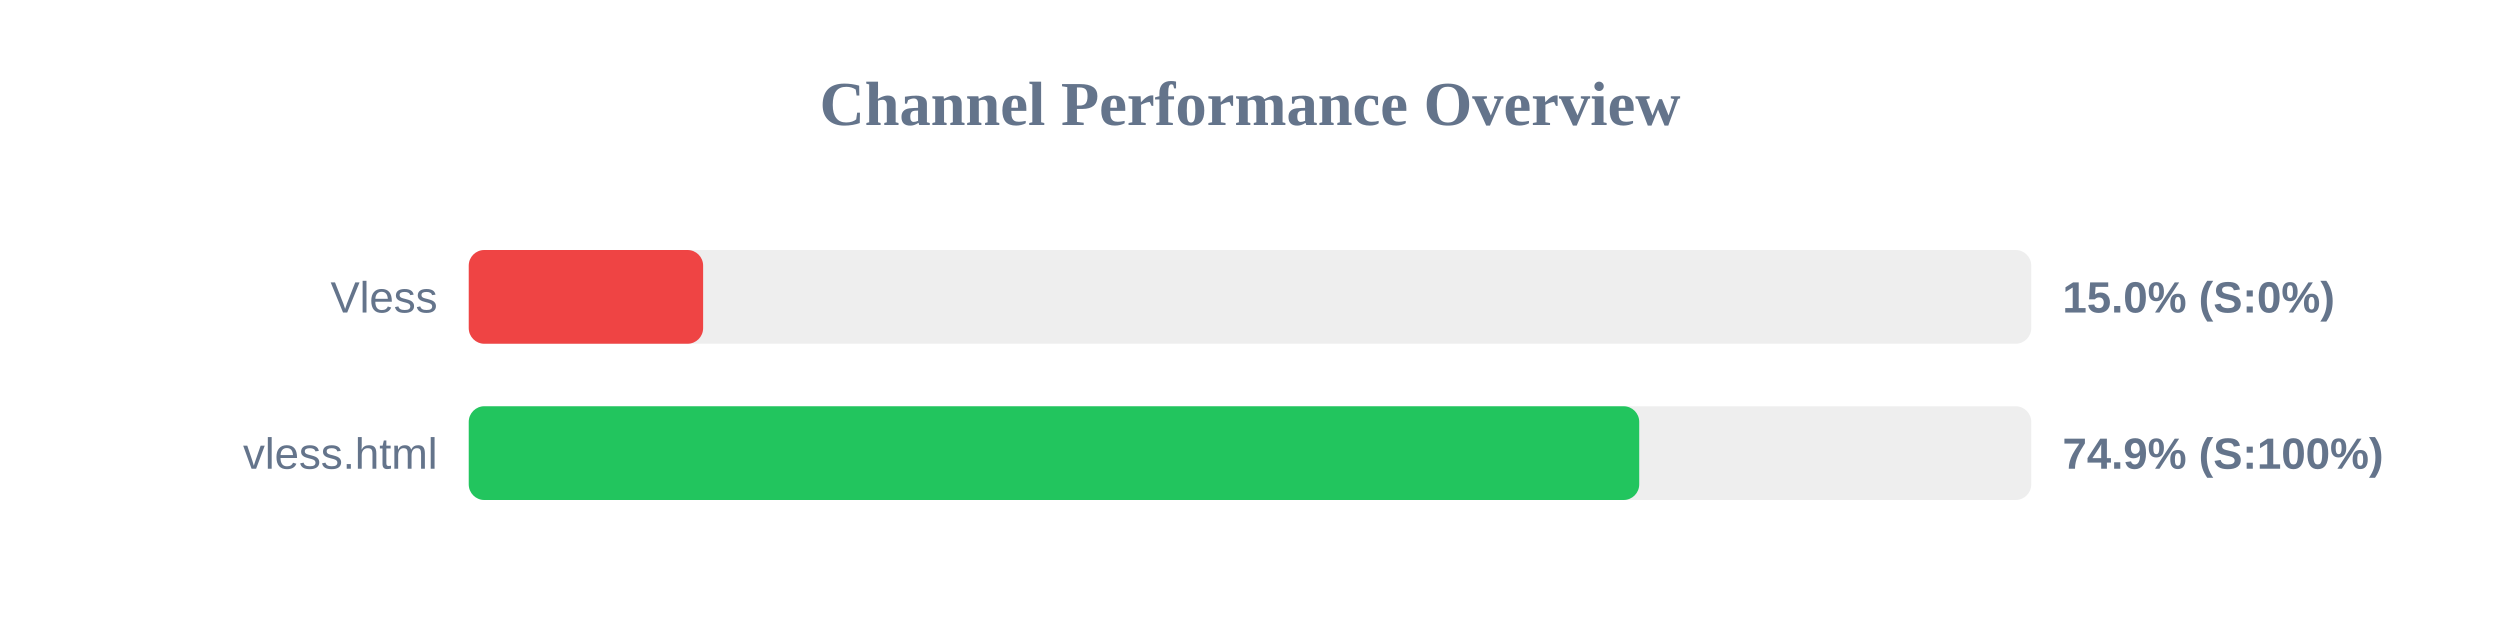
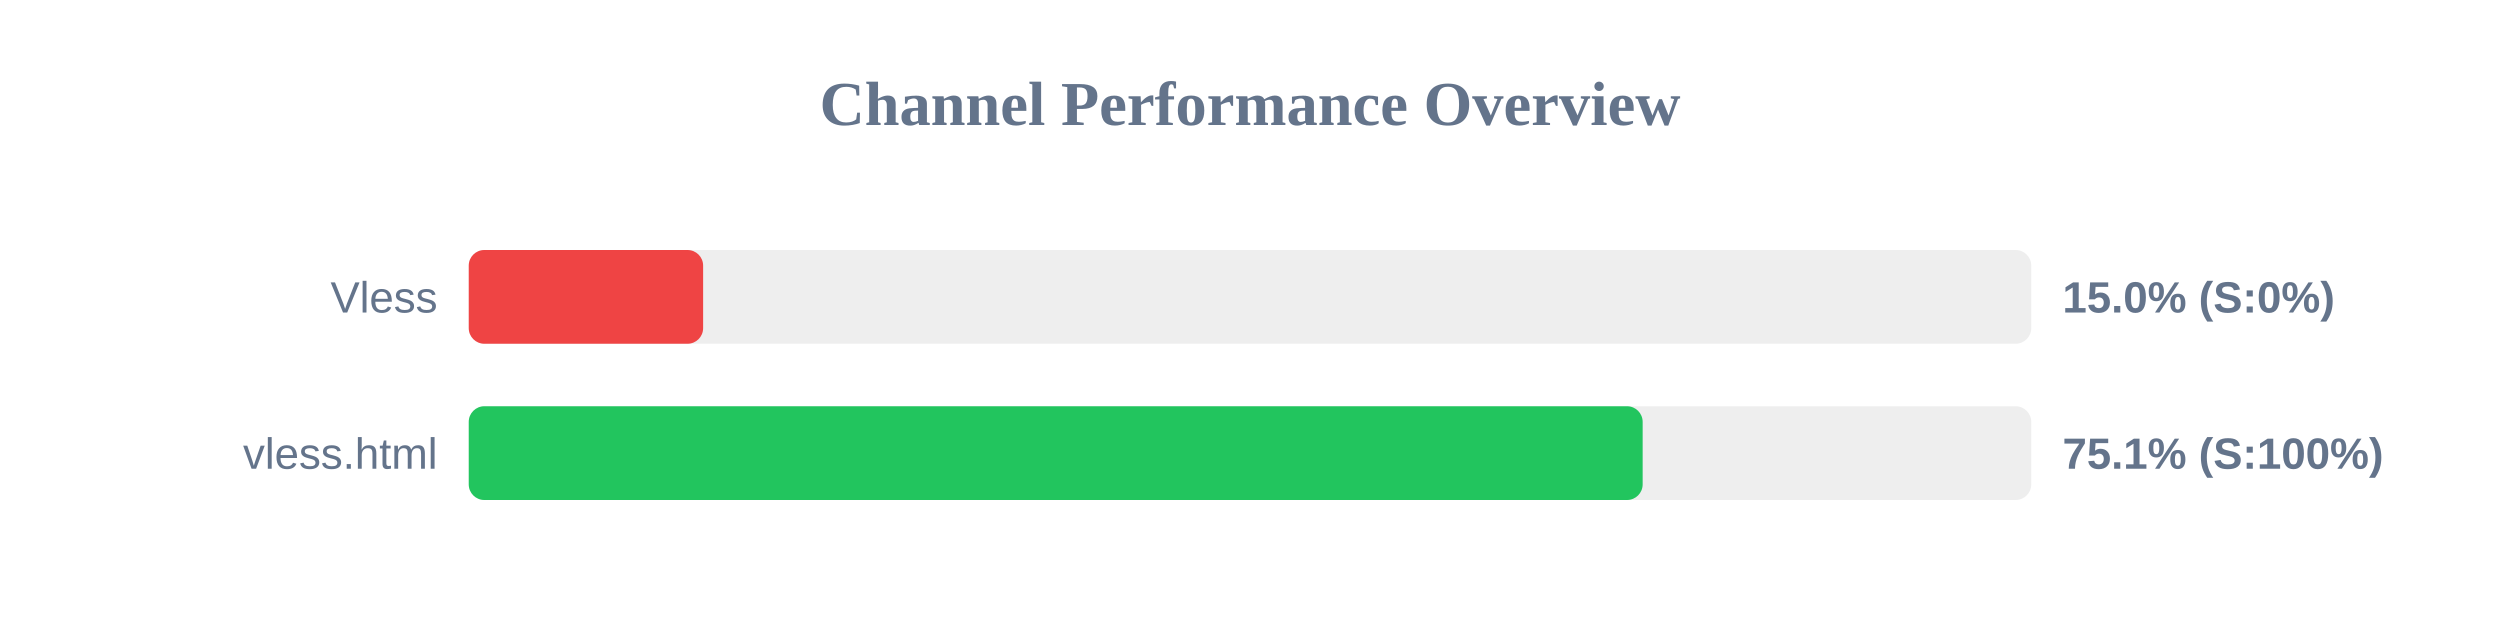
<svg xmlns="http://www.w3.org/2000/svg" width="800" height="200" version="1.1">
  <style>
        .row { font: 14px Arial; fill: #64748b; }
        .score { font: bold 14px Arial; fill: #64748b; }
    </style>
  <text x="400" y="40" text-anchor="middle" font-size="20px" font-weight="bold" fill="#64748b">Channel Performance Overview</text>
  <rect x="150" y="80" width="500" height="30" fill="#eee" rx="5" />
  <rect x="150" y="80" width="75.0" height="30" fill="#ef4444" rx="5" />
  <text x="140" y="100" text-anchor="end" class="row">Vless</text>
  <text x="660" y="100" text-anchor="start" class="score">15.0% (S:0%)</text>
  <rect x="150" y="130" width="500" height="30" fill="#eee" rx="5" />
-   <rect x="150" y="130" width="374.55" height="30" fill="#22c55e" rx="5" />
+   <rect x="150" y="130" width="375.65" height="30" fill="#22c55e" rx="5" />
  <text x="140" y="150" text-anchor="end" class="row">vless.html</text>
-   <text x="660" y="150" text-anchor="start" class="score">74.9% (S:100%)</text>
+   <text x="660" y="150" text-anchor="start" class="score">75.1% (S:100%)</text>
</svg>
